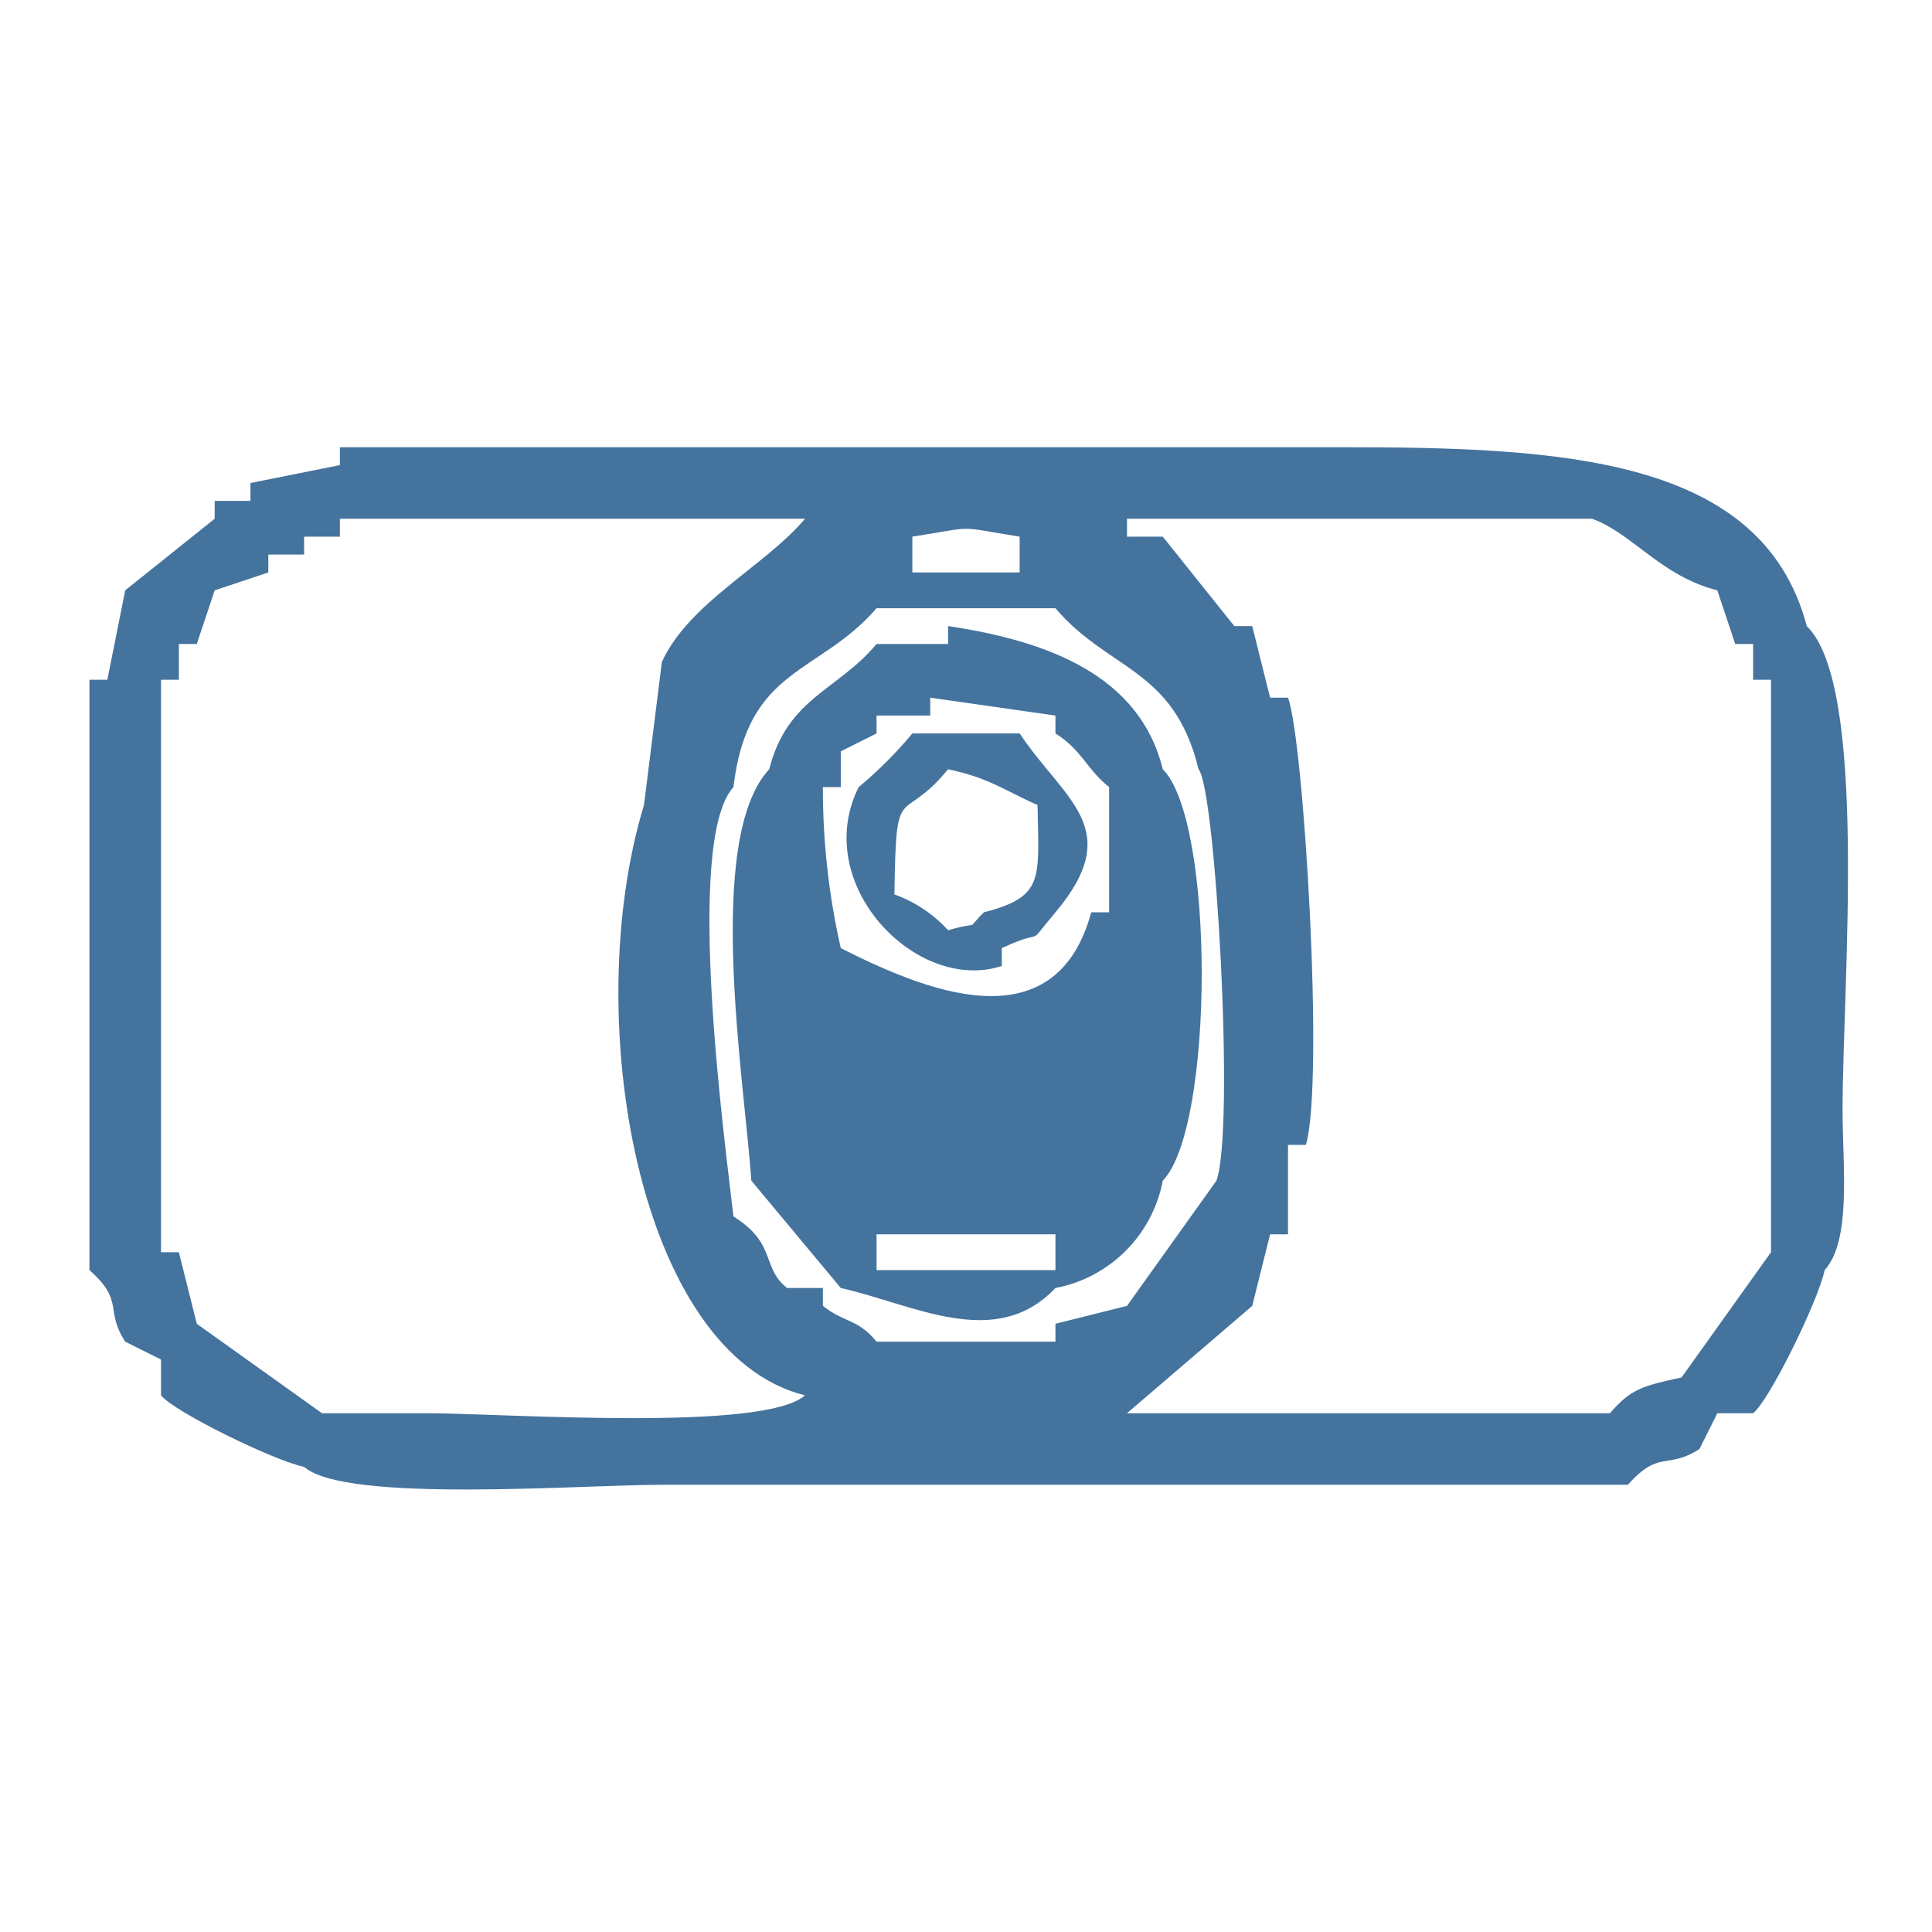
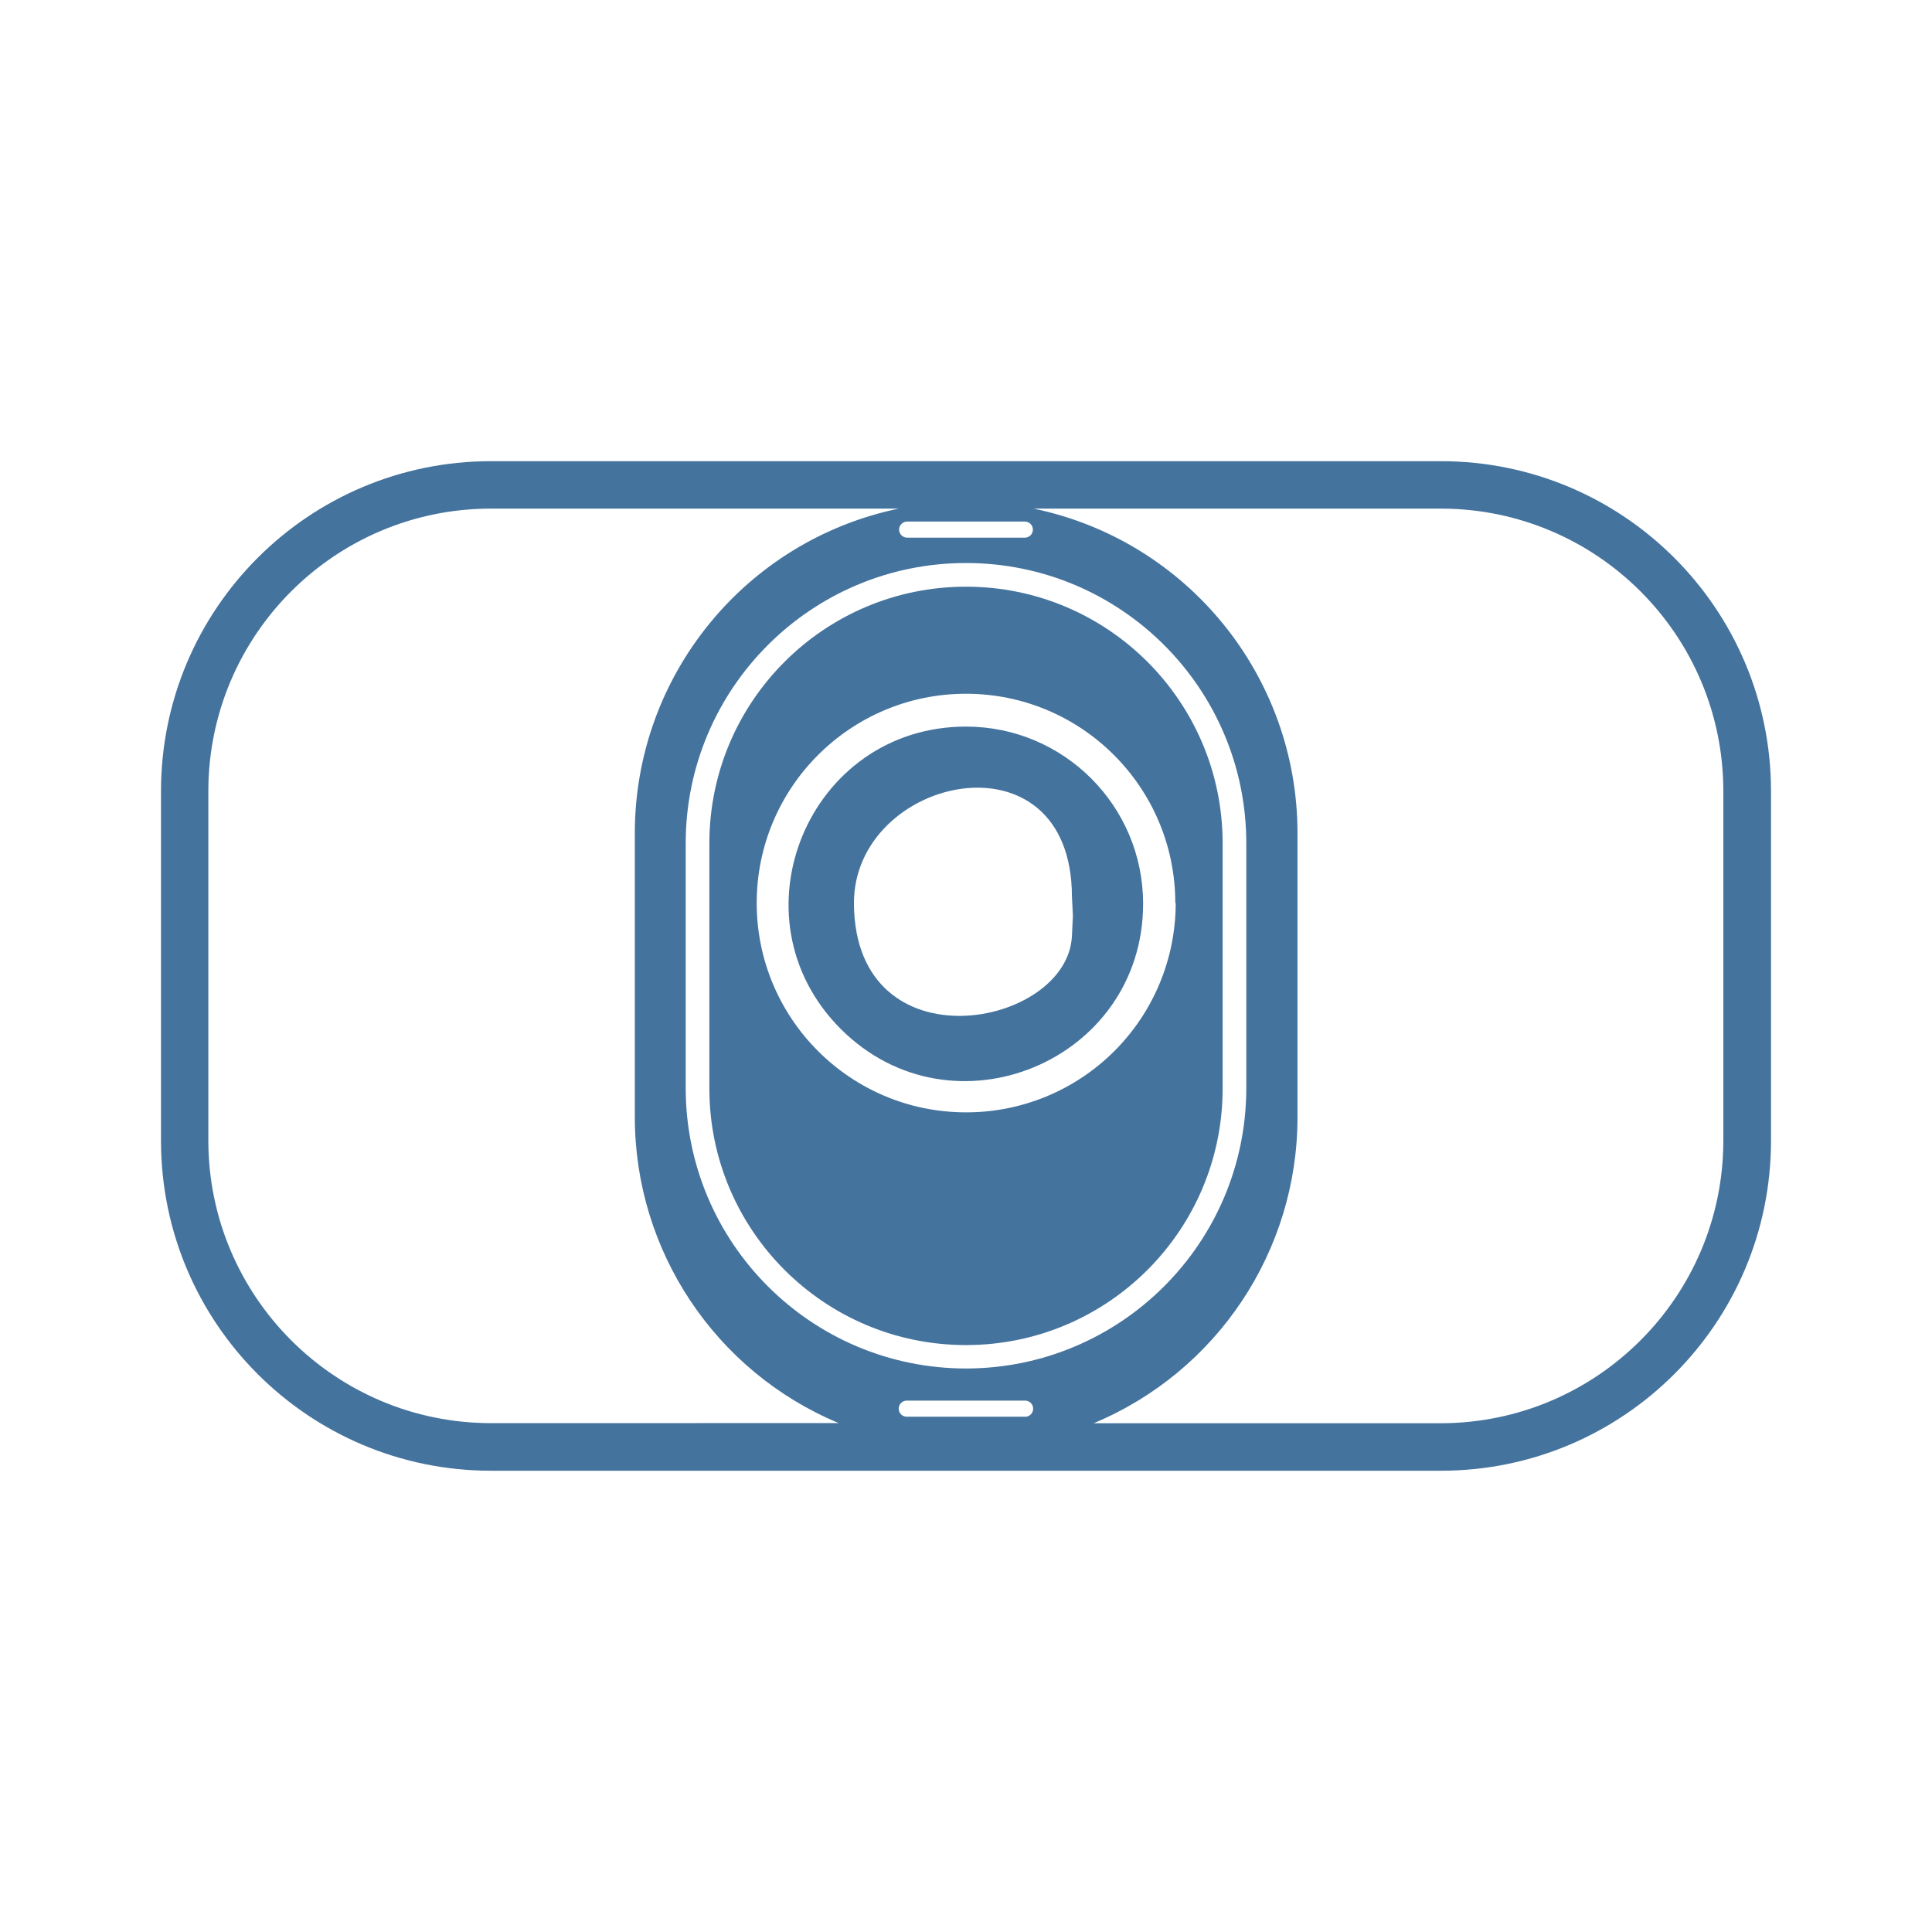
- <svg xmlns="http://www.w3.org/2000/svg" width="32" height="32" viewBox="0 0 108 108">
-   <path id="Colore_riempimento_1" fill="#44739e" data-name="Colore riempimento 1" class="cls-1" d="M19,25H75c12.308,0,23.506.542,26,10,3.442,3.337,2.011,19.942,2,27,0,3.171.515,7.327-1,9-0.361,1.723-3.088,7.284-4,8H96l-1,2c-1.8,1.17-2.242.012-4,2H37c-4.6,0-17.677,1.037-20-1-1.723-.362-7.283-3.088-8-4V76L7,75c-1.17-1.8-.012-2.242-2-4V38H6l1-5,5-4V28h2V27l5-1V25Zm-7,8-1,3H10v2H9V70h1l1,4,7,5h6c4.635,0.037,18.727,1.031,21-1-9.362-2.322-12.592-21.226-9-33l1-8c1.532-3.327,5.763-5.349,8-8H19v1H17v1H15v1Zm39-3v2h6V30C53.285,29.406,54.711,29.42,51,30Zm45,3c-3.165-.8-4.731-3.179-7-4H63v1h2l4,5h1l1,4h1c0.882,2.327,2.041,21.479,1,25H72v5H71l-1,4-7,6H90c1.165-1.361,1.825-1.528,4-2l5-7V38H98V36H97ZM49,34c-3.233,3.74-7.21,3.267-8,10-2.79,3.054-.435,20.114,0,24,2.452,1.531,1.537,2.849,3,4h2v1c1.228,0.969,1.94.706,3,2H59V74l4-1,5-7c1.044-2.913-.05-21.94-1-23-1.375-5.666-5.026-5.5-8-9H49Zm4,1c5.615,0.831,10.719,2.779,12,8,2.928,2.922,2.876,20.057,0,23a7.536,7.536,0,0,1-6,6c-3.345,3.54-7.922.915-12,0l-5-6c-0.39-5.633-2.626-19.085,1-23,1.018-4,3.807-4.38,6-7h4V35Zm-1,4v1H49v1l-2,1v2H46a40.145,40.145,0,0,0,1,9c4.478,2.261,11.958,5.518,14-2h1V44c-1.3-1.048-1.489-2.043-3-3V40Zm-1,2h6c2.5,3.75,5.945,5.3,2,10-1.8,2.144-.308.752-3,2v1c-4.775,1.554-10.7-4.582-8-10A22.951,22.951,0,0,0,51,41Zm2,2c-2.672,3.265-2.914.388-3,7a7.485,7.485,0,0,1,3,2c2.01-.574.865,0.12,2-1,3.4-.88,3.065-1.861,3-6C56.124,44.177,55.384,43.519,53,43ZM49,69v2H59V69H49Z" />
+ <svg xmlns="http://www.w3.org/2000/svg" width="24" height="24" viewBox="0 0 24 24">
+   <path id="Colore_riempimento_1" fill="#44739e" data-name="Colore riempimento 1" class="cls-1" d="M 17.9,5.729 H 6.1 A 4.1,4.1 0 0 0 2,9.826 v 4.344 a 4.1,4.1 0 0 0 4.1,4.1 H 17.9 A 4.1,4.1 0 0 0 22,14.17 V 9.826 A 4.1,4.1 0 0 0 17.9,5.729 Z m -6.631,0.75 h 1.462 a 0.1,0.1 0 0 1 0.1,0.1 0.1,0.1 0 0 1 -0.1,0.1 h -1.462 a 0.1,0.1 0 1 1 0,-0.2 z m -2.751,7.037 v -3.04 a 3.482,3.482 0 1 1 6.964,0 v 3.045 A 3.485,3.485 0 0 1 12,17 v 0 A 3.485,3.485 0 0 1 8.518,13.516 Z M 6.1,17.679 A 3.514,3.514 0 0 1 2.588,14.17 V 9.826 A 3.512,3.512 0 0 1 6.1,6.318 h 5.065 a 4.118,4.118 0 0 0 -3.279,4.031 v 3.529 a 4.12,4.12 0 0 0 2.532,3.8 z m 6.637,-0.08 h -1.473 a 0.1,0.1 0 0 1 0,-0.2 h 1.462 a 0.1,0.1 0 0 1 0.108,0.092 V 17.5 a 0.1,0.1 0 0 1 -0.097,0.1 z M 17.9,17.68 h -4.314 a 4.12,4.12 0 0 0 2.532,-3.8 V 10.349 A 4.118,4.118 0 0 0 12.84,6.318 h 5.06 a 3.512,3.512 0 0 1 3.508,3.508 V 14.17 A 3.514,3.514 0 0 1 17.9,17.68 Z M 12,9.026 c -1.96,0 -2.941,2.37 -1.556,3.756 C 11.83,14.167 14.2,13.186 14.2,11.226 c 0,-1.215 -0.985,-2.2 -2.2,-2.2 z m 1.328,2.35 -0.012,0.251 c -0.054,1.142 -2.692,1.637 -2.708,-0.398 -0.012,-1.591 2.703,-2.197 2.708,-0.092 z M 15.188,13.524 v -3.048 a 3.188,3.188 0 0 0 -6.376,0 v 3.045 a 3.188,3.188 0 1 0 6.376,0 z M 12,13.818 a 2.6,2.6 0 1 1 2.6,-2.6 v 0 h 0.005 A 2.6,2.6 0 0 1 12,13.818 Z" />
</svg>
